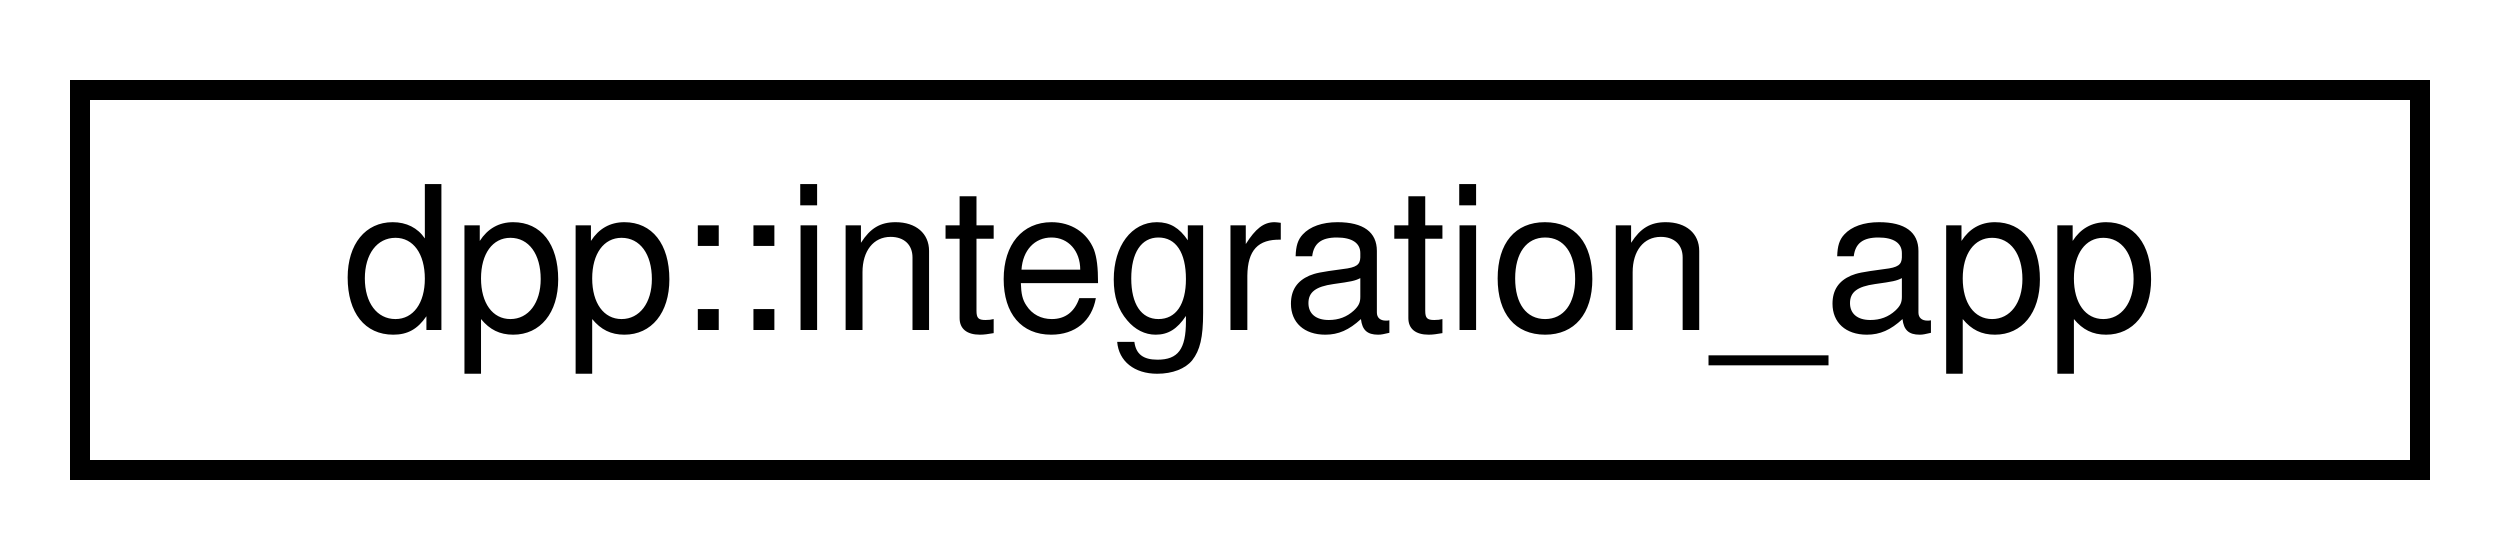
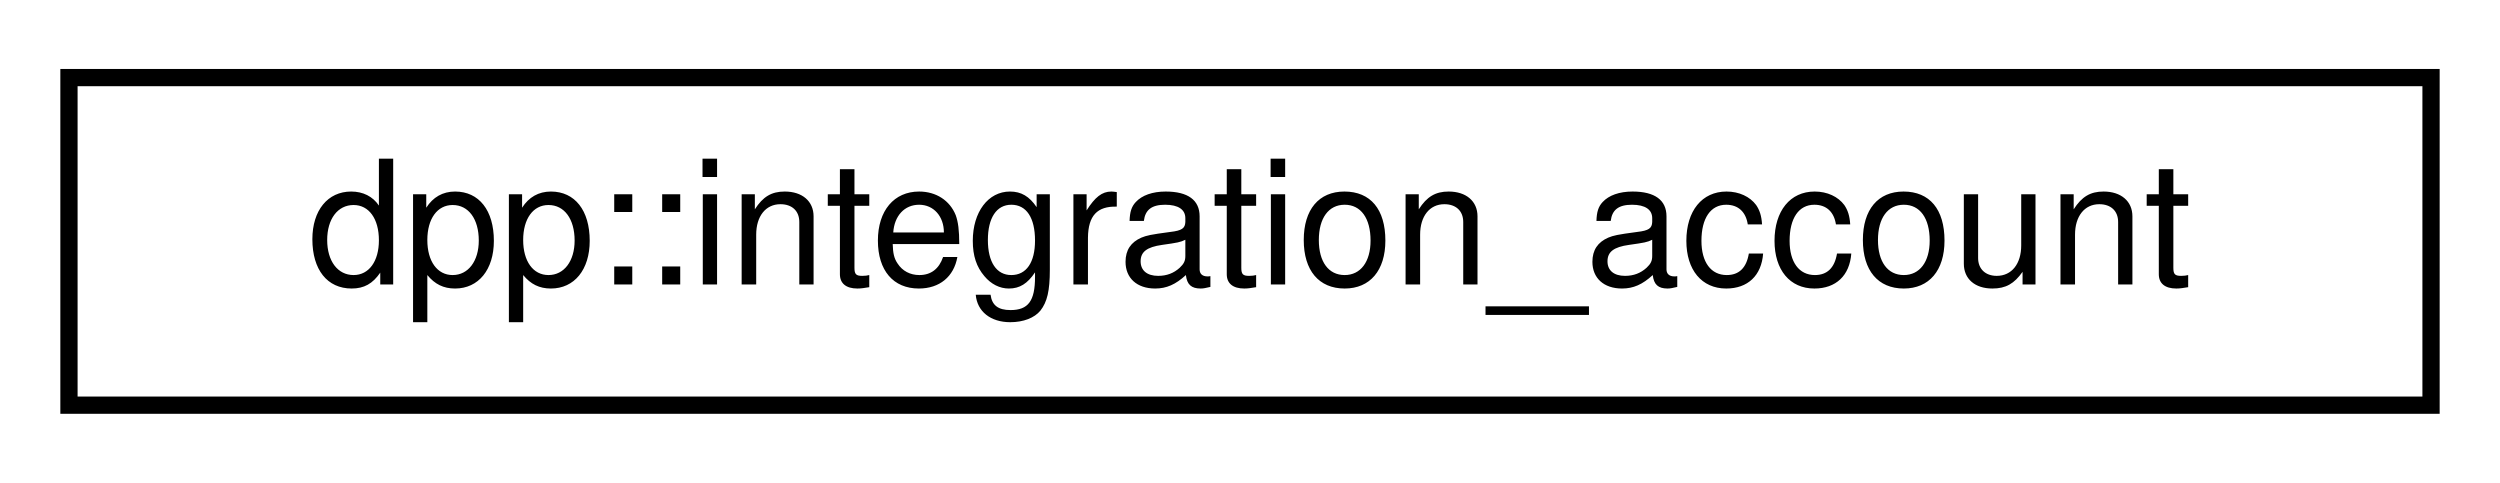
- <svg xmlns="http://www.w3.org/2000/svg" xmlns:xlink="http://www.w3.org/1999/xlink" width="125pt" height="28pt" viewBox="0.00 0.00 125.00 28.00">
+ <svg xmlns="http://www.w3.org/2000/svg" xmlns:xlink="http://www.w3.org/1999/xlink" width="145pt" height="28pt" viewBox="0.00 0.00 145.00 28.00">
  <g id="graph0" class="graph" transform="scale(1 1) rotate(0) translate(4 24)">
    <g id="node1" class="node">
      <g id="a_node1">
-         <a xlink:href="structdpp_1_1integration__app.html" target="_top" xlink:title="An application that has been integrated.">
-           <polygon fill="none" stroke="black" points="0,-0.5 0,-19.5 117,-19.5 117,-0.5 0,-0.5" />
-           <text text-anchor="middle" x="58.5" y="-7.5" font-family="Helvetica,sans-Serif" font-size="10.00">dpp::integration_app</text>
+         <a xlink:href="structdpp_1_1integration__account.html" target="_top" xlink:title="The account information for an integration.">
+           <polygon fill="none" stroke="black" points="0,-0.5 0,-19.5 137,-19.5 137,-0.5 0,-0.5" />
+           <text text-anchor="middle" x="68.5" y="-7.5" font-family="Helvetica,sans-Serif" font-size="10.00">dpp::integration_account</text>
        </a>
      </g>
    </g>
  </g>
</svg>
